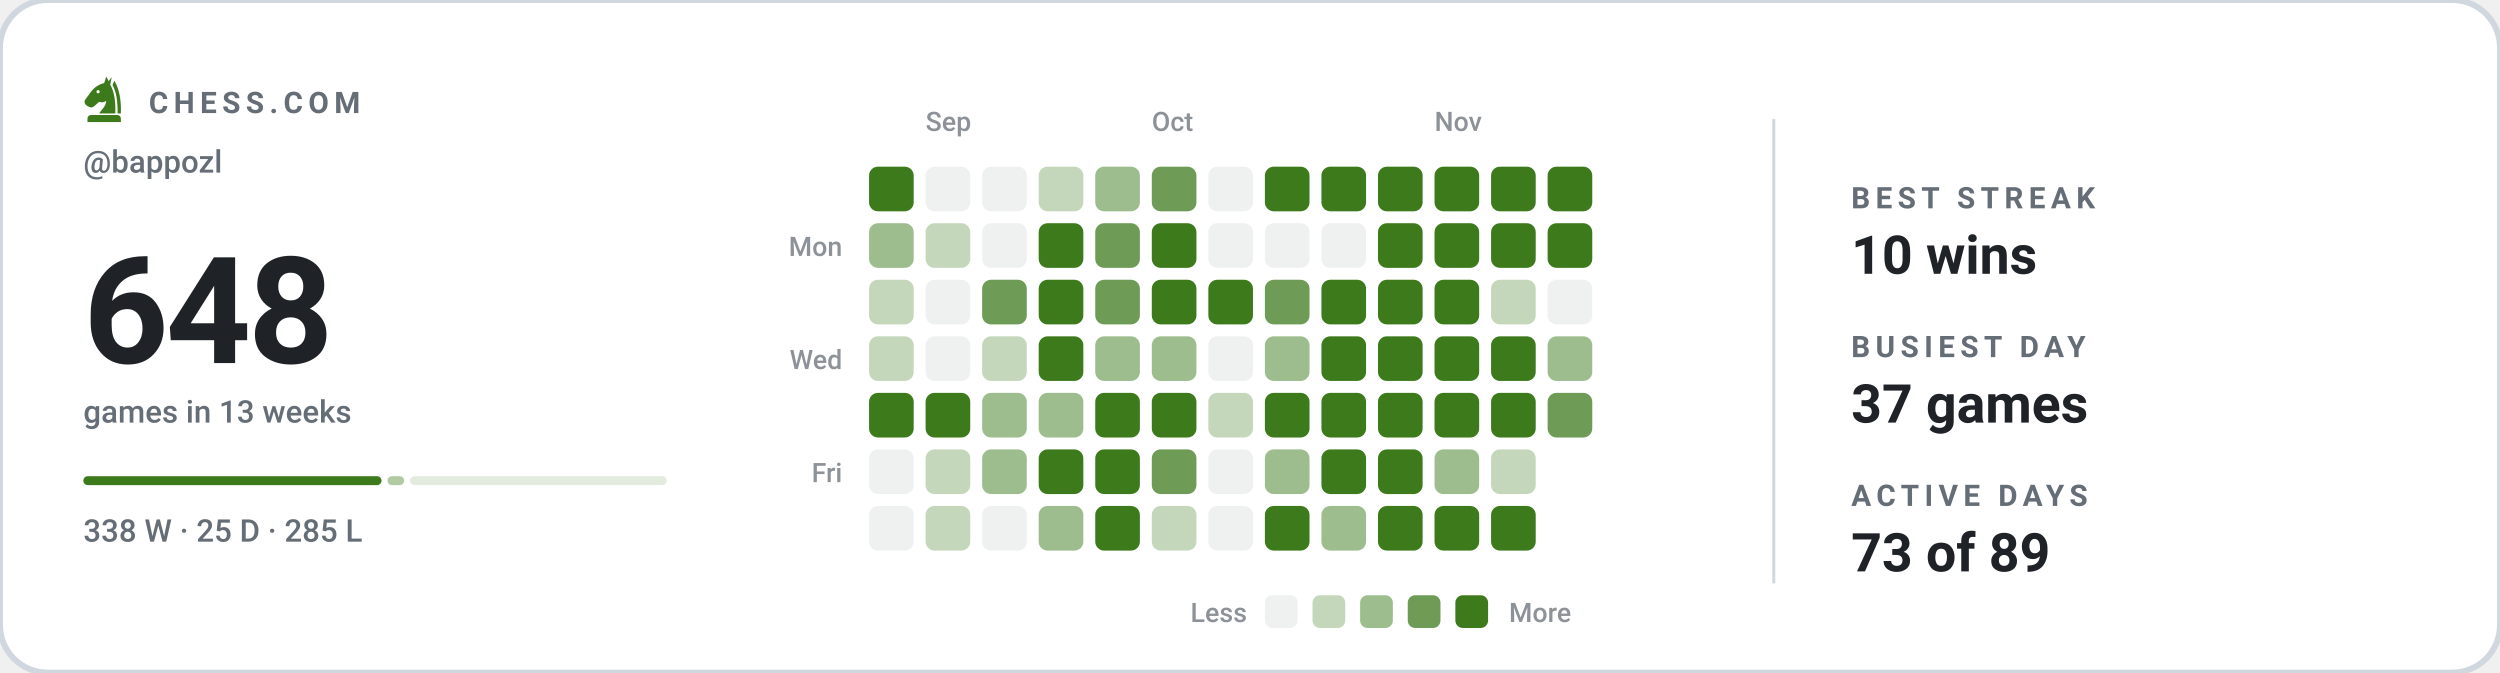
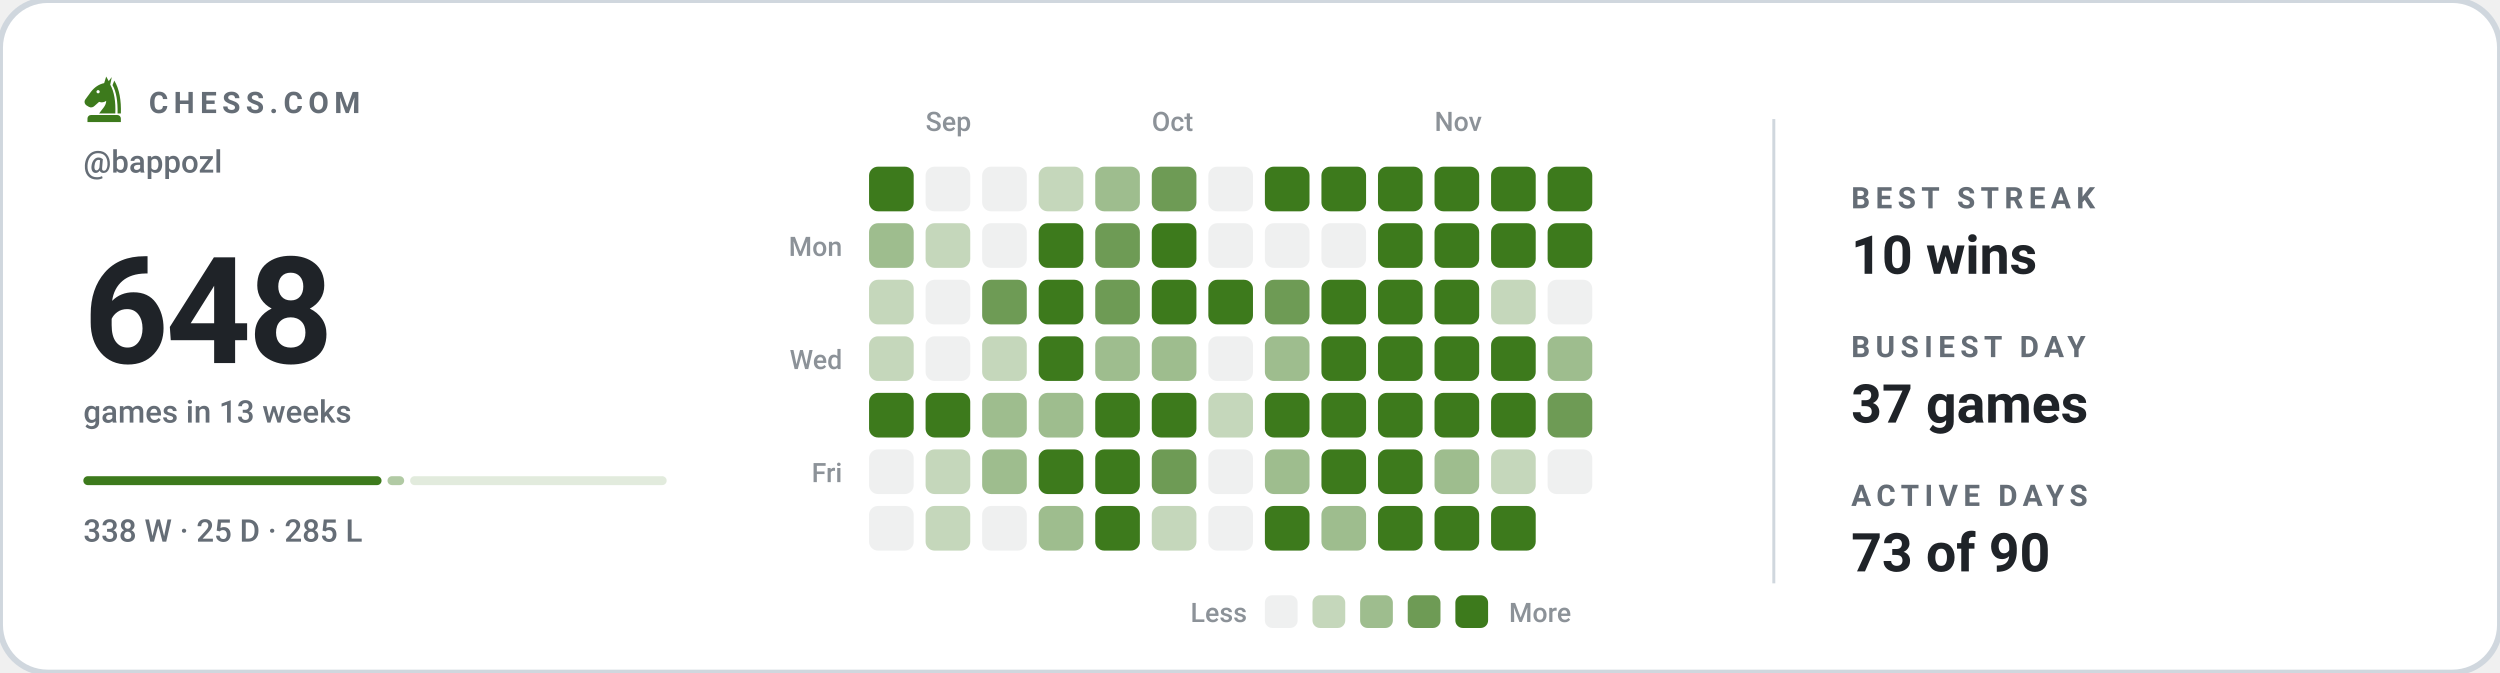
<svg xmlns="http://www.w3.org/2000/svg" viewBox="0 0 840 226" width="840" height="226" role="img" aria-label="Chess.com activity for bappozl: 648 games in the last 13 weeks">
  <style>svg{font-family:-apple-system,BlinkMacSystemFont,'Segoe UI',Roboto,'Helvetica Neue',Arial,sans-serif}text{fill:#1f2328;white-space:pre}.bg{fill:#ffffff;stroke:#d0d7de;stroke-width:2}.acc{fill:#3d7a1c}.win{fill:#0d8659}.draw{fill:#7c7f85}.loss{fill:#c0332f}.lbl{font-size:10px;font-weight:600;letter-spacing:.18em;fill:#656d76}.cap{font-size:10.5px;font-weight:500;fill:#656d76}.num{font-family:-apple-system,BlinkMacSystemFont,'Segoe UI',Roboto,'Helvetica Neue',Arial,sans-serif;font-weight:700;letter-spacing:-.02em}.tick{font-size:9px;font-weight:500;fill:#656d76;opacity:.75}.dl{font-size:10px;font-weight:600}.rule{stroke:#d0d7de;stroke-width:1;fill:none}.grid{stroke:#d0d7de;stroke-width:1;fill:none;opacity:.7}.ln{fill:none;stroke:#3d7a1c;stroke-width:2;stroke-linecap:round;stroke-linejoin:round}.ring{stroke:#ffffff;stroke-width:2}.hollow{fill:none;stroke-width:1.5}.sq{fill:#1f2328;opacity:.035}</style>
  <rect class="bg" width="840" height="226" rx="16" />
  <g class="acc" transform="translate(26.5,24.7) scale(0.17)">
    <path fill-rule="evenodd" d="M54 6L50 19C40 21 31 27 24 36L13 51C10 55 11 60 15 63L20 66C24 68 28 67 31 64L40 56C45 58 50 57 54 54C54 64 46 70 40 79H72C73 56 70 36 62 22L65 7L59 15zM41.2 36a3.2 3.2 0 1 0-6.4 0 3.2 3.2 0 1 0 6.4 0z" />
    <path d="M70 14C80 30 84 54 83 79H76.5C77 55 74 36 66.5 23z" />
    <path d="M24 82h52a7 7 0 0 1 7 7v7H17v-7a7 7 0 0 1 7-7z" />
  </g>
  <text class="lbl" x="50" y="38">CHESS.COM</text>
  <text class="cap" x="28" y="58">@bappozl</text>
  <text class="num" x="28" y="122" style="font-size:50px">648</text>
  <text class="cap" x="28" y="142">games in 13 weeks</text>
  <rect x="28.0" y="160" width="100.2" height="3" rx="1.5" fill="#3d7a1c" opacity="1" />
  <rect x="130.2" y="160" width="5.6" height="3" rx="1.5" fill="#3d7a1c" opacity="0.4" />
  <rect x="137.8" y="160" width="86.2" height="3" rx="1.5" fill="#3d7a1c" opacity="0.15" />
  <text class="cap" x="28" y="182">338 W · 25 D · 285 L</text>
  <text class="tick" x="311" y="44">Sep</text>
  <text class="tick" x="387" y="44">Oct</text>
  <text class="tick" x="482" y="44">Nov</text>
  <text class="tick" x="283" y="86" text-anchor="end">Mon</text>
  <text class="tick" x="283" y="124" text-anchor="end">Wed</text>
  <text class="tick" x="283" y="162" text-anchor="end">Fri</text>
  <rect x="292" y="56" width="15" height="15" rx="3" fill="#3d7a1c" />
  <rect x="292" y="75" width="15" height="15" rx="3" fill="#9ebd8e" />
  <rect x="292" y="94" width="15" height="15" rx="3" fill="#c5d7bb" />
  <rect x="292" y="113" width="15" height="15" rx="3" fill="#c5d7bb" />
  <rect x="292" y="132" width="15" height="15" rx="3" fill="#3d7a1c" />
  <rect x="292" y="151" width="15" height="15" rx="3" fill="#eff0f0" />
  <rect x="292" y="170" width="15" height="15" rx="3" fill="#eff0f0" />
  <rect x="311" y="56" width="15" height="15" rx="3" fill="#eff0f0" />
  <rect x="311" y="75" width="15" height="15" rx="3" fill="#c5d7bb" />
  <rect x="311" y="94" width="15" height="15" rx="3" fill="#eff0f0" />
  <rect x="311" y="113" width="15" height="15" rx="3" fill="#eff0f0" />
  <rect x="311" y="132" width="15" height="15" rx="3" fill="#3d7a1c" />
  <rect x="311" y="151" width="15" height="15" rx="3" fill="#c5d7bb" />
  <rect x="311" y="170" width="15" height="15" rx="3" fill="#c5d7bb" />
  <rect x="330" y="56" width="15" height="15" rx="3" fill="#eff0f0" />
  <rect x="330" y="75" width="15" height="15" rx="3" fill="#eff0f0" />
  <rect x="330" y="94" width="15" height="15" rx="3" fill="#6e9b55" />
  <rect x="330" y="113" width="15" height="15" rx="3" fill="#c5d7bb" />
  <rect x="330" y="132" width="15" height="15" rx="3" fill="#9ebd8e" />
  <rect x="330" y="151" width="15" height="15" rx="3" fill="#9ebd8e" />
  <rect x="330" y="170" width="15" height="15" rx="3" fill="#eff0f0" />
  <rect x="349" y="56" width="15" height="15" rx="3" fill="#c5d7bb" />
  <rect x="349" y="75" width="15" height="15" rx="3" fill="#3d7a1c" />
  <rect x="349" y="94" width="15" height="15" rx="3" fill="#3d7a1c" />
  <rect x="349" y="113" width="15" height="15" rx="3" fill="#3d7a1c" />
  <rect x="349" y="132" width="15" height="15" rx="3" fill="#9ebd8e" />
  <rect x="349" y="151" width="15" height="15" rx="3" fill="#3d7a1c" />
  <rect x="349" y="170" width="15" height="15" rx="3" fill="#9ebd8e" />
  <rect x="368" y="56" width="15" height="15" rx="3" fill="#9ebd8e" />
  <rect x="368" y="75" width="15" height="15" rx="3" fill="#6e9b55" />
  <rect x="368" y="94" width="15" height="15" rx="3" fill="#6e9b55" />
  <rect x="368" y="113" width="15" height="15" rx="3" fill="#9ebd8e" />
  <rect x="368" y="132" width="15" height="15" rx="3" fill="#3d7a1c" />
  <rect x="368" y="151" width="15" height="15" rx="3" fill="#3d7a1c" />
  <rect x="368" y="170" width="15" height="15" rx="3" fill="#3d7a1c" />
  <rect x="387" y="56" width="15" height="15" rx="3" fill="#6e9b55" />
  <rect x="387" y="75" width="15" height="15" rx="3" fill="#3d7a1c" />
  <rect x="387" y="94" width="15" height="15" rx="3" fill="#3d7a1c" />
  <rect x="387" y="113" width="15" height="15" rx="3" fill="#9ebd8e" />
  <rect x="387" y="132" width="15" height="15" rx="3" fill="#3d7a1c" />
  <rect x="387" y="151" width="15" height="15" rx="3" fill="#6e9b55" />
  <rect x="387" y="170" width="15" height="15" rx="3" fill="#c5d7bb" />
  <rect x="406" y="56" width="15" height="15" rx="3" fill="#eff0f0" />
  <rect x="406" y="75" width="15" height="15" rx="3" fill="#eff0f0" />
  <rect x="406" y="94" width="15" height="15" rx="3" fill="#3d7a1c" />
  <rect x="406" y="113" width="15" height="15" rx="3" fill="#eff0f0" />
  <rect x="406" y="132" width="15" height="15" rx="3" fill="#c5d7bb" />
  <rect x="406" y="151" width="15" height="15" rx="3" fill="#eff0f0" />
  <rect x="406" y="170" width="15" height="15" rx="3" fill="#eff0f0" />
  <rect x="425" y="56" width="15" height="15" rx="3" fill="#3d7a1c" />
  <rect x="425" y="75" width="15" height="15" rx="3" fill="#eff0f0" />
  <rect x="425" y="94" width="15" height="15" rx="3" fill="#6e9b55" />
  <rect x="425" y="113" width="15" height="15" rx="3" fill="#9ebd8e" />
  <rect x="425" y="132" width="15" height="15" rx="3" fill="#3d7a1c" />
  <rect x="425" y="151" width="15" height="15" rx="3" fill="#9ebd8e" />
  <rect x="425" y="170" width="15" height="15" rx="3" fill="#3d7a1c" />
  <rect x="444" y="56" width="15" height="15" rx="3" fill="#3d7a1c" />
  <rect x="444" y="75" width="15" height="15" rx="3" fill="#eff0f0" />
  <rect x="444" y="94" width="15" height="15" rx="3" fill="#3d7a1c" />
  <rect x="444" y="113" width="15" height="15" rx="3" fill="#3d7a1c" />
  <rect x="444" y="132" width="15" height="15" rx="3" fill="#3d7a1c" />
  <rect x="444" y="151" width="15" height="15" rx="3" fill="#3d7a1c" />
  <rect x="444" y="170" width="15" height="15" rx="3" fill="#9ebd8e" />
  <rect x="463" y="56" width="15" height="15" rx="3" fill="#3d7a1c" />
  <rect x="463" y="75" width="15" height="15" rx="3" fill="#3d7a1c" />
  <rect x="463" y="94" width="15" height="15" rx="3" fill="#3d7a1c" />
  <rect x="463" y="113" width="15" height="15" rx="3" fill="#3d7a1c" />
  <rect x="463" y="132" width="15" height="15" rx="3" fill="#3d7a1c" />
  <rect x="463" y="151" width="15" height="15" rx="3" fill="#3d7a1c" />
  <rect x="463" y="170" width="15" height="15" rx="3" fill="#3d7a1c" />
  <rect x="482" y="56" width="15" height="15" rx="3" fill="#3d7a1c" />
  <rect x="482" y="75" width="15" height="15" rx="3" fill="#3d7a1c" />
  <rect x="482" y="94" width="15" height="15" rx="3" fill="#3d7a1c" />
  <rect x="482" y="113" width="15" height="15" rx="3" fill="#3d7a1c" />
  <rect x="482" y="132" width="15" height="15" rx="3" fill="#3d7a1c" />
  <rect x="482" y="151" width="15" height="15" rx="3" fill="#9ebd8e" />
  <rect x="482" y="170" width="15" height="15" rx="3" fill="#3d7a1c" />
  <rect x="501" y="56" width="15" height="15" rx="3" fill="#3d7a1c" />
  <rect x="501" y="75" width="15" height="15" rx="3" fill="#3d7a1c" />
  <rect x="501" y="94" width="15" height="15" rx="3" fill="#c5d7bb" />
  <rect x="501" y="113" width="15" height="15" rx="3" fill="#3d7a1c" />
  <rect x="501" y="132" width="15" height="15" rx="3" fill="#3d7a1c" />
  <rect x="501" y="151" width="15" height="15" rx="3" fill="#c5d7bb" />
  <rect x="501" y="170" width="15" height="15" rx="3" fill="#3d7a1c" />
  <rect x="520" y="56" width="15" height="15" rx="3" fill="#3d7a1c" />
  <rect x="520" y="75" width="15" height="15" rx="3" fill="#3d7a1c" />
  <rect x="520" y="94" width="15" height="15" rx="3" fill="#eff0f0" />
  <rect x="520" y="113" width="15" height="15" rx="3" fill="#9ebd8e" />
  <rect x="520" y="132" width="15" height="15" rx="3" fill="#6e9b55" />
+   <rect x="520" y="151" width="15" height="15" rx="3" fill="#eff0f0" />
  <text class="tick" x="419" y="209" text-anchor="end">Less</text>
  <rect x="425" y="200" width="11" height="11" rx="2.5" fill="#eff0f0" />
  <rect x="441" y="200" width="11" height="11" rx="2.5" fill="#c5d7bb" />
  <rect x="457" y="200" width="11" height="11" rx="2.5" fill="#9ebd8e" />
  <rect x="473" y="200" width="11" height="11" rx="2.5" fill="#6e9b55" />
  <rect x="489" y="200" width="11" height="11" rx="2.5" fill="#3d7a1c" />
  <text class="tick" x="507" y="209">More</text>
  <line class="rule" x1="596" y1="40" x2="596" y2="196" />
  <text class="lbl" x="622" y="70">BEST STREAK</text>
  <text x="622" y="92" style="font-size:18px;font-weight:600">10 wins</text>
  <text class="lbl" x="622" y="120">BUSIEST DAY</text>
  <text x="622" y="142" style="font-size:18px;font-weight:600">37 games</text>
  <text class="lbl" x="622" y="170">ACTIVE DAYS</text>
-   <text x="622" y="192" style="font-size:18px;font-weight:600">73 of 89</text>
+   <text x="622" y="192" style="font-size:18px;font-weight:600">73 of 90</text>
</svg>
